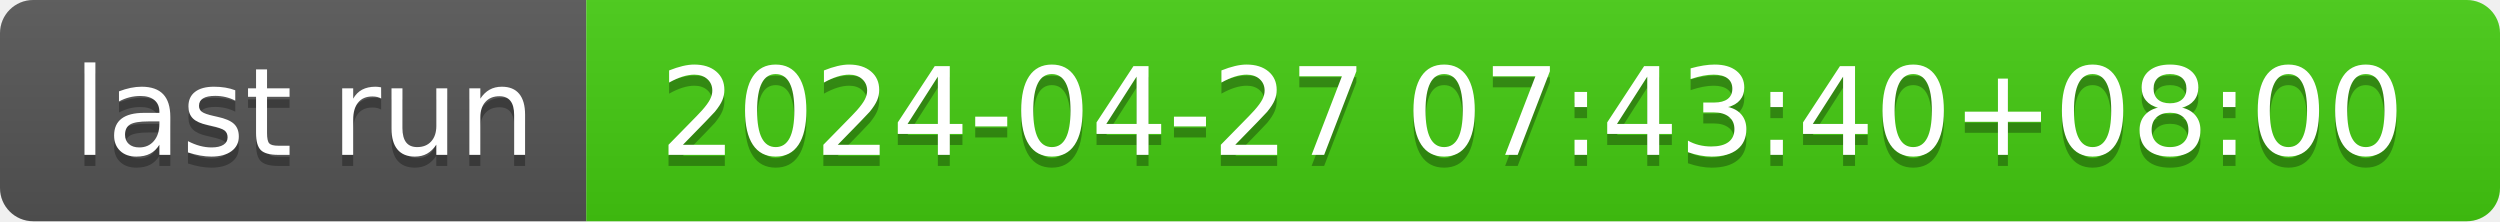
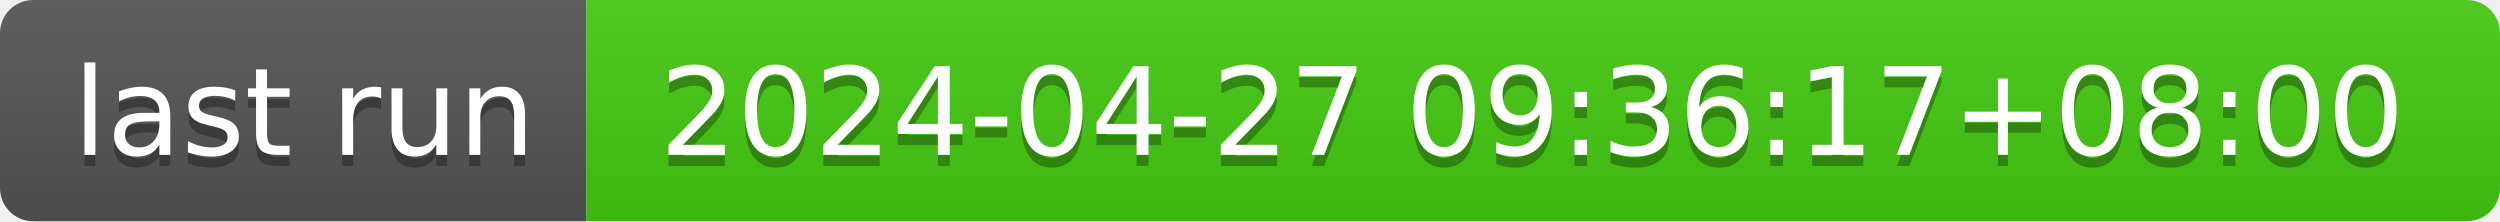
- <svg xmlns="http://www.w3.org/2000/svg" width="226" height="20" role="img" aria-label="last run: 2024-04-27 07:43:40+08:00">
+ <svg xmlns="http://www.w3.org/2000/svg" width="226" height="20" role="img" aria-label="last run: 2024-04-27 09:36:17+08:00">
  <linearGradient id="s" x2="0" y2="100%">
    <stop offset="0" stop-color="#bbb" stop-opacity=".1" />
    <stop offset="1" stop-opacity=".1" />
  </linearGradient>
  <clipPath id="r">
    <rect width="226" height="20" rx="3" fill="#fff" />
  </clipPath>
  <g clip-path="url(#r)">
    <rect width="53" height="20" fill="#555" />
    <rect x="53" width="173" height="20" fill="#4c1" />
    <rect width="226" height="20" fill="url(#s)" />
  </g>
  <g fill="#fff" text-anchor="middle" font-family="Verdana,Geneva,DejaVu Sans,sans-serif" text-rendering="geometricPrecision" font-size="110">
    <text aria-hidden="true" x="275" y="150" fill="#010101" fill-opacity=".3" transform="scale(.1)" textLength="430">last run</text>
    <text x="275" y="140" transform="scale(.1)" fill="#fff" textLength="430">last run</text>
-     <text aria-hidden="true" x="1385" y="150" fill="#010101" fill-opacity=".3" transform="scale(.1)" textLength="1630">2024-04-27 07:43:40+08:00</text>
-     <text x="1385" y="140" transform="scale(.1)" fill="#fff" textLength="1630">2024-04-27 07:43:40+08:00</text>
+     <text aria-hidden="true" x="1385" y="150" fill="#010101" fill-opacity=".3" transform="scale(.1)" textLength="1630">2024-04-27 09:36:17+08:00</text>
+     <text x="1385" y="140" transform="scale(.1)" fill="#fff" textLength="1630">2024-04-27 09:36:17+08:00</text>
  </g>
</svg>
